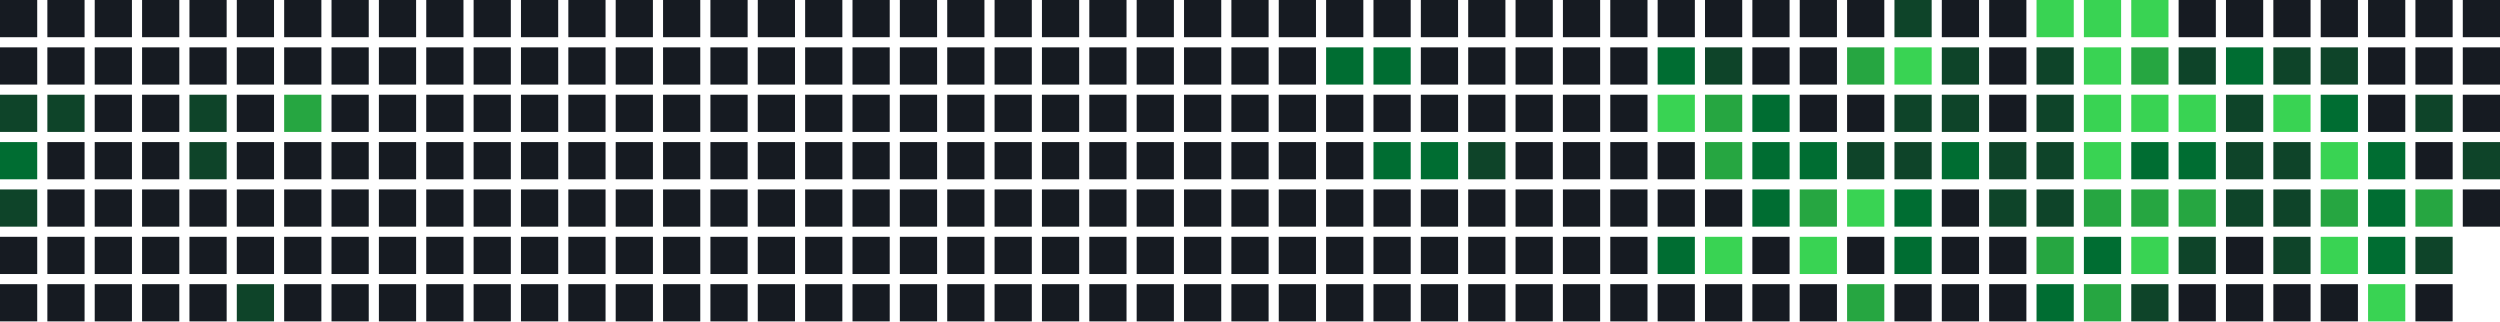
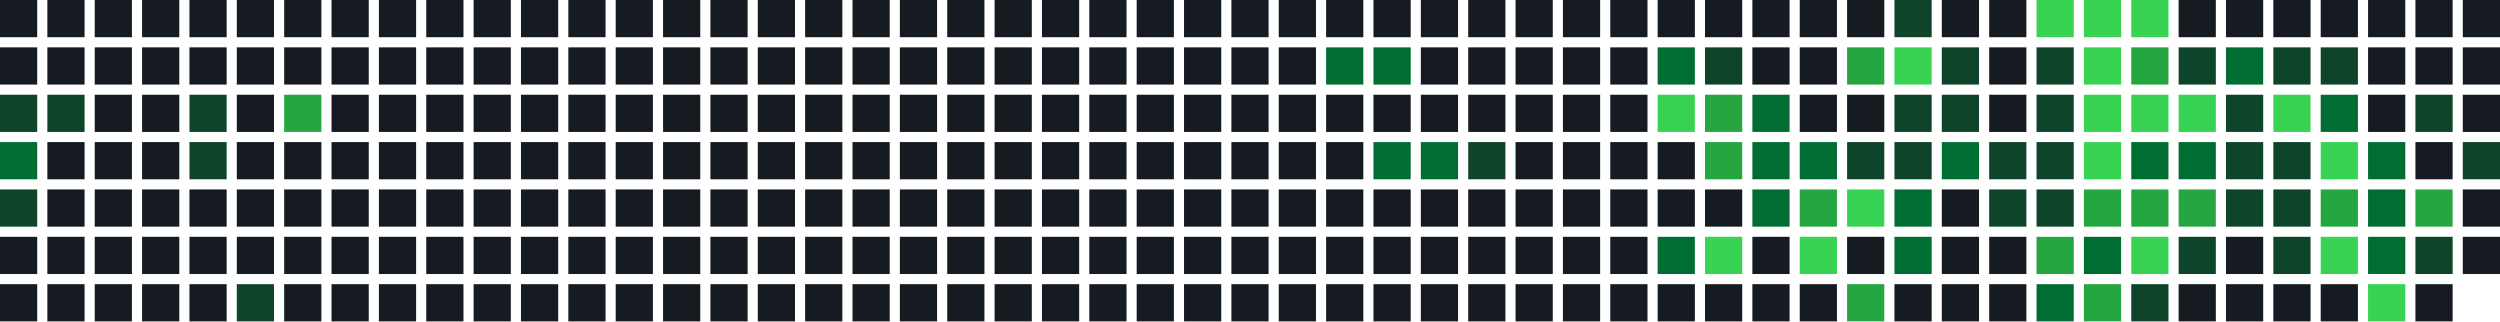
<svg xmlns="http://www.w3.org/2000/svg" width="739" height="95" viewBox="0 0 739 95">
  <rect x="0" y="0" width="11" height="11" fill="#161b22" />
  <rect x="0" y="14" width="11" height="11" fill="#161b22" />
  <rect x="0" y="28" width="11" height="11" fill="#0e4429" />
  <rect x="0" y="42" width="11" height="11" fill="#006d32" />
  <rect x="0" y="56" width="11" height="11" fill="#0e4429" />
  <rect x="0" y="70" width="11" height="11" fill="#161b22" />
  <rect x="0" y="84" width="11" height="11" fill="#161b22" />
  <rect x="14" y="0" width="11" height="11" fill="#161b22" />
  <rect x="14" y="14" width="11" height="11" fill="#161b22" />
  <rect x="14" y="28" width="11" height="11" fill="#0e4429" />
  <rect x="14" y="42" width="11" height="11" fill="#161b22" />
  <rect x="14" y="56" width="11" height="11" fill="#161b22" />
  <rect x="14" y="70" width="11" height="11" fill="#161b22" />
  <rect x="14" y="84" width="11" height="11" fill="#161b22" />
  <rect x="28" y="0" width="11" height="11" fill="#161b22" />
  <rect x="28" y="14" width="11" height="11" fill="#161b22" />
  <rect x="28" y="28" width="11" height="11" fill="#161b22" />
  <rect x="28" y="42" width="11" height="11" fill="#161b22" />
  <rect x="28" y="56" width="11" height="11" fill="#161b22" />
  <rect x="28" y="70" width="11" height="11" fill="#161b22" />
  <rect x="28" y="84" width="11" height="11" fill="#161b22" />
  <rect x="42" y="0" width="11" height="11" fill="#161b22" />
  <rect x="42" y="14" width="11" height="11" fill="#161b22" />
  <rect x="42" y="28" width="11" height="11" fill="#161b22" />
  <rect x="42" y="42" width="11" height="11" fill="#161b22" />
  <rect x="42" y="56" width="11" height="11" fill="#161b22" />
  <rect x="42" y="70" width="11" height="11" fill="#161b22" />
  <rect x="42" y="84" width="11" height="11" fill="#161b22" />
  <rect x="56" y="0" width="11" height="11" fill="#161b22" />
  <rect x="56" y="14" width="11" height="11" fill="#161b22" />
  <rect x="56" y="28" width="11" height="11" fill="#0e4429" />
  <rect x="56" y="42" width="11" height="11" fill="#0e4429" />
  <rect x="56" y="56" width="11" height="11" fill="#161b22" />
  <rect x="56" y="70" width="11" height="11" fill="#161b22" />
  <rect x="56" y="84" width="11" height="11" fill="#161b22" />
  <rect x="70" y="0" width="11" height="11" fill="#161b22" />
  <rect x="70" y="14" width="11" height="11" fill="#161b22" />
  <rect x="70" y="28" width="11" height="11" fill="#161b22" />
  <rect x="70" y="42" width="11" height="11" fill="#161b22" />
  <rect x="70" y="56" width="11" height="11" fill="#161b22" />
  <rect x="70" y="70" width="11" height="11" fill="#161b22" />
  <rect x="70" y="84" width="11" height="11" fill="#0e4429" />
  <rect x="84" y="0" width="11" height="11" fill="#161b22" />
  <rect x="84" y="14" width="11" height="11" fill="#161b22" />
  <rect x="84" y="28" width="11" height="11" fill="#26a641" />
  <rect x="84" y="42" width="11" height="11" fill="#161b22" />
  <rect x="84" y="56" width="11" height="11" fill="#161b22" />
  <rect x="84" y="70" width="11" height="11" fill="#161b22" />
  <rect x="84" y="84" width="11" height="11" fill="#161b22" />
  <rect x="98" y="0" width="11" height="11" fill="#161b22" />
  <rect x="98" y="14" width="11" height="11" fill="#161b22" />
  <rect x="98" y="28" width="11" height="11" fill="#161b22" />
  <rect x="98" y="42" width="11" height="11" fill="#161b22" />
  <rect x="98" y="56" width="11" height="11" fill="#161b22" />
  <rect x="98" y="70" width="11" height="11" fill="#161b22" />
  <rect x="98" y="84" width="11" height="11" fill="#161b22" />
  <rect x="112" y="0" width="11" height="11" fill="#161b22" />
  <rect x="112" y="14" width="11" height="11" fill="#161b22" />
  <rect x="112" y="28" width="11" height="11" fill="#161b22" />
  <rect x="112" y="42" width="11" height="11" fill="#161b22" />
  <rect x="112" y="56" width="11" height="11" fill="#161b22" />
  <rect x="112" y="70" width="11" height="11" fill="#161b22" />
  <rect x="112" y="84" width="11" height="11" fill="#161b22" />
  <rect x="126" y="0" width="11" height="11" fill="#161b22" />
  <rect x="126" y="14" width="11" height="11" fill="#161b22" />
  <rect x="126" y="28" width="11" height="11" fill="#161b22" />
  <rect x="126" y="42" width="11" height="11" fill="#161b22" />
  <rect x="126" y="56" width="11" height="11" fill="#161b22" />
  <rect x="126" y="70" width="11" height="11" fill="#161b22" />
  <rect x="126" y="84" width="11" height="11" fill="#161b22" />
  <rect x="140" y="0" width="11" height="11" fill="#161b22" />
  <rect x="140" y="14" width="11" height="11" fill="#161b22" />
  <rect x="140" y="28" width="11" height="11" fill="#161b22" />
  <rect x="140" y="42" width="11" height="11" fill="#161b22" />
  <rect x="140" y="56" width="11" height="11" fill="#161b22" />
  <rect x="140" y="70" width="11" height="11" fill="#161b22" />
  <rect x="140" y="84" width="11" height="11" fill="#161b22" />
  <rect x="154" y="0" width="11" height="11" fill="#161b22" />
  <rect x="154" y="14" width="11" height="11" fill="#161b22" />
  <rect x="154" y="28" width="11" height="11" fill="#161b22" />
  <rect x="154" y="42" width="11" height="11" fill="#161b22" />
  <rect x="154" y="56" width="11" height="11" fill="#161b22" />
  <rect x="154" y="70" width="11" height="11" fill="#161b22" />
  <rect x="154" y="84" width="11" height="11" fill="#161b22" />
  <rect x="168" y="0" width="11" height="11" fill="#161b22" />
  <rect x="168" y="14" width="11" height="11" fill="#161b22" />
  <rect x="168" y="28" width="11" height="11" fill="#161b22" />
  <rect x="168" y="42" width="11" height="11" fill="#161b22" />
  <rect x="168" y="56" width="11" height="11" fill="#161b22" />
  <rect x="168" y="70" width="11" height="11" fill="#161b22" />
  <rect x="168" y="84" width="11" height="11" fill="#161b22" />
  <rect x="182" y="0" width="11" height="11" fill="#161b22" />
  <rect x="182" y="14" width="11" height="11" fill="#161b22" />
  <rect x="182" y="28" width="11" height="11" fill="#161b22" />
  <rect x="182" y="42" width="11" height="11" fill="#161b22" />
  <rect x="182" y="56" width="11" height="11" fill="#161b22" />
  <rect x="182" y="70" width="11" height="11" fill="#161b22" />
  <rect x="182" y="84" width="11" height="11" fill="#161b22" />
  <rect x="196" y="0" width="11" height="11" fill="#161b22" />
  <rect x="196" y="14" width="11" height="11" fill="#161b22" />
  <rect x="196" y="28" width="11" height="11" fill="#161b22" />
  <rect x="196" y="42" width="11" height="11" fill="#161b22" />
  <rect x="196" y="56" width="11" height="11" fill="#161b22" />
  <rect x="196" y="70" width="11" height="11" fill="#161b22" />
  <rect x="196" y="84" width="11" height="11" fill="#161b22" />
  <rect x="210" y="0" width="11" height="11" fill="#161b22" />
  <rect x="210" y="14" width="11" height="11" fill="#161b22" />
  <rect x="210" y="28" width="11" height="11" fill="#161b22" />
  <rect x="210" y="42" width="11" height="11" fill="#161b22" />
  <rect x="210" y="56" width="11" height="11" fill="#161b22" />
  <rect x="210" y="70" width="11" height="11" fill="#161b22" />
  <rect x="210" y="84" width="11" height="11" fill="#161b22" />
  <rect x="224" y="0" width="11" height="11" fill="#161b22" />
  <rect x="224" y="14" width="11" height="11" fill="#161b22" />
  <rect x="224" y="28" width="11" height="11" fill="#161b22" />
  <rect x="224" y="42" width="11" height="11" fill="#161b22" />
  <rect x="224" y="56" width="11" height="11" fill="#161b22" />
  <rect x="224" y="70" width="11" height="11" fill="#161b22" />
  <rect x="224" y="84" width="11" height="11" fill="#161b22" />
  <rect x="238" y="0" width="11" height="11" fill="#161b22" />
  <rect x="238" y="14" width="11" height="11" fill="#161b22" />
  <rect x="238" y="28" width="11" height="11" fill="#161b22" />
  <rect x="238" y="42" width="11" height="11" fill="#161b22" />
  <rect x="238" y="56" width="11" height="11" fill="#161b22" />
  <rect x="238" y="70" width="11" height="11" fill="#161b22" />
  <rect x="238" y="84" width="11" height="11" fill="#161b22" />
  <rect x="252" y="0" width="11" height="11" fill="#161b22" />
  <rect x="252" y="14" width="11" height="11" fill="#161b22" />
  <rect x="252" y="28" width="11" height="11" fill="#161b22" />
  <rect x="252" y="42" width="11" height="11" fill="#161b22" />
  <rect x="252" y="56" width="11" height="11" fill="#161b22" />
  <rect x="252" y="70" width="11" height="11" fill="#161b22" />
  <rect x="252" y="84" width="11" height="11" fill="#161b22" />
  <rect x="266" y="0" width="11" height="11" fill="#161b22" />
  <rect x="266" y="14" width="11" height="11" fill="#161b22" />
  <rect x="266" y="28" width="11" height="11" fill="#161b22" />
  <rect x="266" y="42" width="11" height="11" fill="#161b22" />
  <rect x="266" y="56" width="11" height="11" fill="#161b22" />
  <rect x="266" y="70" width="11" height="11" fill="#161b22" />
  <rect x="266" y="84" width="11" height="11" fill="#161b22" />
  <rect x="280" y="0" width="11" height="11" fill="#161b22" />
  <rect x="280" y="14" width="11" height="11" fill="#161b22" />
  <rect x="280" y="28" width="11" height="11" fill="#161b22" />
  <rect x="280" y="42" width="11" height="11" fill="#161b22" />
  <rect x="280" y="56" width="11" height="11" fill="#161b22" />
  <rect x="280" y="70" width="11" height="11" fill="#161b22" />
  <rect x="280" y="84" width="11" height="11" fill="#161b22" />
  <rect x="294" y="0" width="11" height="11" fill="#161b22" />
  <rect x="294" y="14" width="11" height="11" fill="#161b22" />
  <rect x="294" y="28" width="11" height="11" fill="#161b22" />
  <rect x="294" y="42" width="11" height="11" fill="#161b22" />
  <rect x="294" y="56" width="11" height="11" fill="#161b22" />
  <rect x="294" y="70" width="11" height="11" fill="#161b22" />
  <rect x="294" y="84" width="11" height="11" fill="#161b22" />
  <rect x="308" y="0" width="11" height="11" fill="#161b22" />
  <rect x="308" y="14" width="11" height="11" fill="#161b22" />
  <rect x="308" y="28" width="11" height="11" fill="#161b22" />
  <rect x="308" y="42" width="11" height="11" fill="#161b22" />
  <rect x="308" y="56" width="11" height="11" fill="#161b22" />
  <rect x="308" y="70" width="11" height="11" fill="#161b22" />
  <rect x="308" y="84" width="11" height="11" fill="#161b22" />
  <rect x="322" y="0" width="11" height="11" fill="#161b22" />
  <rect x="322" y="14" width="11" height="11" fill="#161b22" />
  <rect x="322" y="28" width="11" height="11" fill="#161b22" />
  <rect x="322" y="42" width="11" height="11" fill="#161b22" />
  <rect x="322" y="56" width="11" height="11" fill="#161b22" />
  <rect x="322" y="70" width="11" height="11" fill="#161b22" />
  <rect x="322" y="84" width="11" height="11" fill="#161b22" />
  <rect x="336" y="0" width="11" height="11" fill="#161b22" />
  <rect x="336" y="14" width="11" height="11" fill="#161b22" />
  <rect x="336" y="28" width="11" height="11" fill="#161b22" />
  <rect x="336" y="42" width="11" height="11" fill="#161b22" />
  <rect x="336" y="56" width="11" height="11" fill="#161b22" />
  <rect x="336" y="70" width="11" height="11" fill="#161b22" />
  <rect x="336" y="84" width="11" height="11" fill="#161b22" />
  <rect x="350" y="0" width="11" height="11" fill="#161b22" />
  <rect x="350" y="14" width="11" height="11" fill="#161b22" />
  <rect x="350" y="28" width="11" height="11" fill="#161b22" />
  <rect x="350" y="42" width="11" height="11" fill="#161b22" />
  <rect x="350" y="56" width="11" height="11" fill="#161b22" />
  <rect x="350" y="70" width="11" height="11" fill="#161b22" />
  <rect x="350" y="84" width="11" height="11" fill="#161b22" />
  <rect x="364" y="0" width="11" height="11" fill="#161b22" />
  <rect x="364" y="14" width="11" height="11" fill="#161b22" />
  <rect x="364" y="28" width="11" height="11" fill="#161b22" />
  <rect x="364" y="42" width="11" height="11" fill="#161b22" />
  <rect x="364" y="56" width="11" height="11" fill="#161b22" />
  <rect x="364" y="70" width="11" height="11" fill="#161b22" />
  <rect x="364" y="84" width="11" height="11" fill="#161b22" />
  <rect x="378" y="0" width="11" height="11" fill="#161b22" />
  <rect x="378" y="14" width="11" height="11" fill="#161b22" />
  <rect x="378" y="28" width="11" height="11" fill="#161b22" />
  <rect x="378" y="42" width="11" height="11" fill="#161b22" />
  <rect x="378" y="56" width="11" height="11" fill="#161b22" />
  <rect x="378" y="70" width="11" height="11" fill="#161b22" />
  <rect x="378" y="84" width="11" height="11" fill="#161b22" />
  <rect x="392" y="0" width="11" height="11" fill="#161b22" />
  <rect x="392" y="14" width="11" height="11" fill="#006d32" />
  <rect x="392" y="28" width="11" height="11" fill="#161b22" />
  <rect x="392" y="42" width="11" height="11" fill="#161b22" />
  <rect x="392" y="56" width="11" height="11" fill="#161b22" />
  <rect x="392" y="70" width="11" height="11" fill="#161b22" />
  <rect x="392" y="84" width="11" height="11" fill="#161b22" />
  <rect x="406" y="0" width="11" height="11" fill="#161b22" />
  <rect x="406" y="14" width="11" height="11" fill="#006d32" />
  <rect x="406" y="28" width="11" height="11" fill="#161b22" />
  <rect x="406" y="42" width="11" height="11" fill="#006d32" />
  <rect x="406" y="56" width="11" height="11" fill="#161b22" />
  <rect x="406" y="70" width="11" height="11" fill="#161b22" />
  <rect x="406" y="84" width="11" height="11" fill="#161b22" />
  <rect x="420" y="0" width="11" height="11" fill="#161b22" />
  <rect x="420" y="14" width="11" height="11" fill="#161b22" />
  <rect x="420" y="28" width="11" height="11" fill="#161b22" />
  <rect x="420" y="42" width="11" height="11" fill="#006d32" />
  <rect x="420" y="56" width="11" height="11" fill="#161b22" />
  <rect x="420" y="70" width="11" height="11" fill="#161b22" />
  <rect x="420" y="84" width="11" height="11" fill="#161b22" />
  <rect x="434" y="0" width="11" height="11" fill="#161b22" />
  <rect x="434" y="14" width="11" height="11" fill="#161b22" />
  <rect x="434" y="28" width="11" height="11" fill="#161b22" />
  <rect x="434" y="42" width="11" height="11" fill="#0e4429" />
  <rect x="434" y="56" width="11" height="11" fill="#161b22" />
  <rect x="434" y="70" width="11" height="11" fill="#161b22" />
  <rect x="434" y="84" width="11" height="11" fill="#161b22" />
  <rect x="448" y="0" width="11" height="11" fill="#161b22" />
  <rect x="448" y="14" width="11" height="11" fill="#161b22" />
  <rect x="448" y="28" width="11" height="11" fill="#161b22" />
  <rect x="448" y="42" width="11" height="11" fill="#161b22" />
  <rect x="448" y="56" width="11" height="11" fill="#161b22" />
  <rect x="448" y="70" width="11" height="11" fill="#161b22" />
  <rect x="448" y="84" width="11" height="11" fill="#161b22" />
  <rect x="462" y="0" width="11" height="11" fill="#161b22" />
  <rect x="462" y="14" width="11" height="11" fill="#161b22" />
  <rect x="462" y="28" width="11" height="11" fill="#161b22" />
  <rect x="462" y="42" width="11" height="11" fill="#161b22" />
  <rect x="462" y="56" width="11" height="11" fill="#161b22" />
  <rect x="462" y="70" width="11" height="11" fill="#161b22" />
  <rect x="462" y="84" width="11" height="11" fill="#161b22" />
  <rect x="476" y="0" width="11" height="11" fill="#161b22" />
  <rect x="476" y="14" width="11" height="11" fill="#161b22" />
  <rect x="476" y="28" width="11" height="11" fill="#161b22" />
  <rect x="476" y="42" width="11" height="11" fill="#161b22" />
  <rect x="476" y="56" width="11" height="11" fill="#161b22" />
  <rect x="476" y="70" width="11" height="11" fill="#161b22" />
  <rect x="476" y="84" width="11" height="11" fill="#161b22" />
  <rect x="490" y="0" width="11" height="11" fill="#161b22" />
  <rect x="490" y="14" width="11" height="11" fill="#006d32" />
  <rect x="490" y="28" width="11" height="11" fill="#39d353" />
  <rect x="490" y="42" width="11" height="11" fill="#161b22" />
  <rect x="490" y="56" width="11" height="11" fill="#161b22" />
  <rect x="490" y="70" width="11" height="11" fill="#006d32" />
  <rect x="490" y="84" width="11" height="11" fill="#161b22" />
  <rect x="504" y="0" width="11" height="11" fill="#161b22" />
  <rect x="504" y="14" width="11" height="11" fill="#0e4429" />
  <rect x="504" y="28" width="11" height="11" fill="#26a641" />
  <rect x="504" y="42" width="11" height="11" fill="#26a641" />
  <rect x="504" y="56" width="11" height="11" fill="#161b22" />
  <rect x="504" y="70" width="11" height="11" fill="#39d353" />
  <rect x="504" y="84" width="11" height="11" fill="#161b22" />
  <rect x="518" y="0" width="11" height="11" fill="#161b22" />
  <rect x="518" y="14" width="11" height="11" fill="#161b22" />
  <rect x="518" y="28" width="11" height="11" fill="#006d32" />
  <rect x="518" y="42" width="11" height="11" fill="#006d32" />
  <rect x="518" y="56" width="11" height="11" fill="#006d32" />
  <rect x="518" y="70" width="11" height="11" fill="#161b22" />
  <rect x="518" y="84" width="11" height="11" fill="#161b22" />
  <rect x="532" y="0" width="11" height="11" fill="#161b22" />
  <rect x="532" y="14" width="11" height="11" fill="#161b22" />
  <rect x="532" y="28" width="11" height="11" fill="#161b22" />
  <rect x="532" y="42" width="11" height="11" fill="#006d32" />
  <rect x="532" y="56" width="11" height="11" fill="#26a641" />
  <rect x="532" y="70" width="11" height="11" fill="#39d353" />
  <rect x="532" y="84" width="11" height="11" fill="#161b22" />
  <rect x="546" y="0" width="11" height="11" fill="#161b22" />
  <rect x="546" y="14" width="11" height="11" fill="#26a641" />
  <rect x="546" y="28" width="11" height="11" fill="#161b22" />
  <rect x="546" y="42" width="11" height="11" fill="#0e4429" />
  <rect x="546" y="56" width="11" height="11" fill="#39d353" />
  <rect x="546" y="70" width="11" height="11" fill="#161b22" />
  <rect x="546" y="84" width="11" height="11" fill="#26a641" />
  <rect x="560" y="0" width="11" height="11" fill="#0e4429" />
  <rect x="560" y="14" width="11" height="11" fill="#39d353" />
  <rect x="560" y="28" width="11" height="11" fill="#0e4429" />
  <rect x="560" y="42" width="11" height="11" fill="#0e4429" />
  <rect x="560" y="56" width="11" height="11" fill="#006d32" />
  <rect x="560" y="70" width="11" height="11" fill="#006d32" />
  <rect x="560" y="84" width="11" height="11" fill="#161b22" />
  <rect x="574" y="0" width="11" height="11" fill="#161b22" />
  <rect x="574" y="14" width="11" height="11" fill="#0e4429" />
  <rect x="574" y="28" width="11" height="11" fill="#0e4429" />
  <rect x="574" y="42" width="11" height="11" fill="#006d32" />
  <rect x="574" y="56" width="11" height="11" fill="#161b22" />
  <rect x="574" y="70" width="11" height="11" fill="#161b22" />
  <rect x="574" y="84" width="11" height="11" fill="#161b22" />
  <rect x="588" y="0" width="11" height="11" fill="#161b22" />
  <rect x="588" y="14" width="11" height="11" fill="#161b22" />
  <rect x="588" y="28" width="11" height="11" fill="#161b22" />
  <rect x="588" y="42" width="11" height="11" fill="#0e4429" />
  <rect x="588" y="56" width="11" height="11" fill="#0e4429" />
  <rect x="588" y="70" width="11" height="11" fill="#161b22" />
  <rect x="588" y="84" width="11" height="11" fill="#161b22" />
  <rect x="602" y="0" width="11" height="11" fill="#39d353" />
  <rect x="602" y="14" width="11" height="11" fill="#0e4429" />
  <rect x="602" y="28" width="11" height="11" fill="#0e4429" />
  <rect x="602" y="42" width="11" height="11" fill="#0e4429" />
  <rect x="602" y="56" width="11" height="11" fill="#0e4429" />
  <rect x="602" y="70" width="11" height="11" fill="#26a641" />
  <rect x="602" y="84" width="11" height="11" fill="#006d32" />
  <rect x="616" y="0" width="11" height="11" fill="#39d353" />
  <rect x="616" y="14" width="11" height="11" fill="#39d353" />
  <rect x="616" y="28" width="11" height="11" fill="#39d353" />
  <rect x="616" y="42" width="11" height="11" fill="#39d353" />
  <rect x="616" y="56" width="11" height="11" fill="#26a641" />
  <rect x="616" y="70" width="11" height="11" fill="#006d32" />
  <rect x="616" y="84" width="11" height="11" fill="#26a641" />
  <rect x="630" y="0" width="11" height="11" fill="#39d353" />
  <rect x="630" y="14" width="11" height="11" fill="#26a641" />
  <rect x="630" y="28" width="11" height="11" fill="#39d353" />
  <rect x="630" y="42" width="11" height="11" fill="#006d32" />
  <rect x="630" y="56" width="11" height="11" fill="#26a641" />
  <rect x="630" y="70" width="11" height="11" fill="#39d353" />
  <rect x="630" y="84" width="11" height="11" fill="#0e4429" />
  <rect x="644" y="0" width="11" height="11" fill="#161b22" />
  <rect x="644" y="14" width="11" height="11" fill="#0e4429" />
  <rect x="644" y="28" width="11" height="11" fill="#39d353" />
  <rect x="644" y="42" width="11" height="11" fill="#006d32" />
  <rect x="644" y="56" width="11" height="11" fill="#26a641" />
  <rect x="644" y="70" width="11" height="11" fill="#0e4429" />
  <rect x="644" y="84" width="11" height="11" fill="#161b22" />
  <rect x="658" y="0" width="11" height="11" fill="#161b22" />
  <rect x="658" y="14" width="11" height="11" fill="#006d32" />
  <rect x="658" y="28" width="11" height="11" fill="#0e4429" />
  <rect x="658" y="42" width="11" height="11" fill="#0e4429" />
  <rect x="658" y="56" width="11" height="11" fill="#0e4429" />
  <rect x="658" y="70" width="11" height="11" fill="#161b22" />
  <rect x="658" y="84" width="11" height="11" fill="#161b22" />
  <rect x="672" y="0" width="11" height="11" fill="#161b22" />
  <rect x="672" y="14" width="11" height="11" fill="#0e4429" />
  <rect x="672" y="28" width="11" height="11" fill="#39d353" />
  <rect x="672" y="42" width="11" height="11" fill="#0e4429" />
  <rect x="672" y="56" width="11" height="11" fill="#0e4429" />
  <rect x="672" y="70" width="11" height="11" fill="#0e4429" />
  <rect x="672" y="84" width="11" height="11" fill="#161b22" />
  <rect x="686" y="0" width="11" height="11" fill="#161b22" />
  <rect x="686" y="14" width="11" height="11" fill="#0e4429" />
  <rect x="686" y="28" width="11" height="11" fill="#006d32" />
  <rect x="686" y="42" width="11" height="11" fill="#39d353" />
  <rect x="686" y="56" width="11" height="11" fill="#26a641" />
  <rect x="686" y="70" width="11" height="11" fill="#39d353" />
  <rect x="686" y="84" width="11" height="11" fill="#161b22" />
  <rect x="700" y="0" width="11" height="11" fill="#161b22" />
  <rect x="700" y="14" width="11" height="11" fill="#161b22" />
  <rect x="700" y="28" width="11" height="11" fill="#161b22" />
  <rect x="700" y="42" width="11" height="11" fill="#006d32" />
  <rect x="700" y="56" width="11" height="11" fill="#006d32" />
  <rect x="700" y="70" width="11" height="11" fill="#006d32" />
  <rect x="700" y="84" width="11" height="11" fill="#39d353" />
  <rect x="714" y="0" width="11" height="11" fill="#161b22" />
  <rect x="714" y="14" width="11" height="11" fill="#161b22" />
  <rect x="714" y="28" width="11" height="11" fill="#0e4429" />
  <rect x="714" y="42" width="11" height="11" fill="#161b22" />
  <rect x="714" y="56" width="11" height="11" fill="#26a641" />
  <rect x="714" y="70" width="11" height="11" fill="#0e4429" />
  <rect x="714" y="84" width="11" height="11" fill="#161b22" />
  <rect x="728" y="0" width="11" height="11" fill="#161b22" />
  <rect x="728" y="14" width="11" height="11" fill="#161b22" />
  <rect x="728" y="28" width="11" height="11" fill="#161b22" />
  <rect x="728" y="42" width="11" height="11" fill="#0e4429" />
  <rect x="728" y="56" width="11" height="11" fill="#161b22" />
+   <rect x="728" y="70" width="11" height="11" fill="#161b22" />
</svg>
